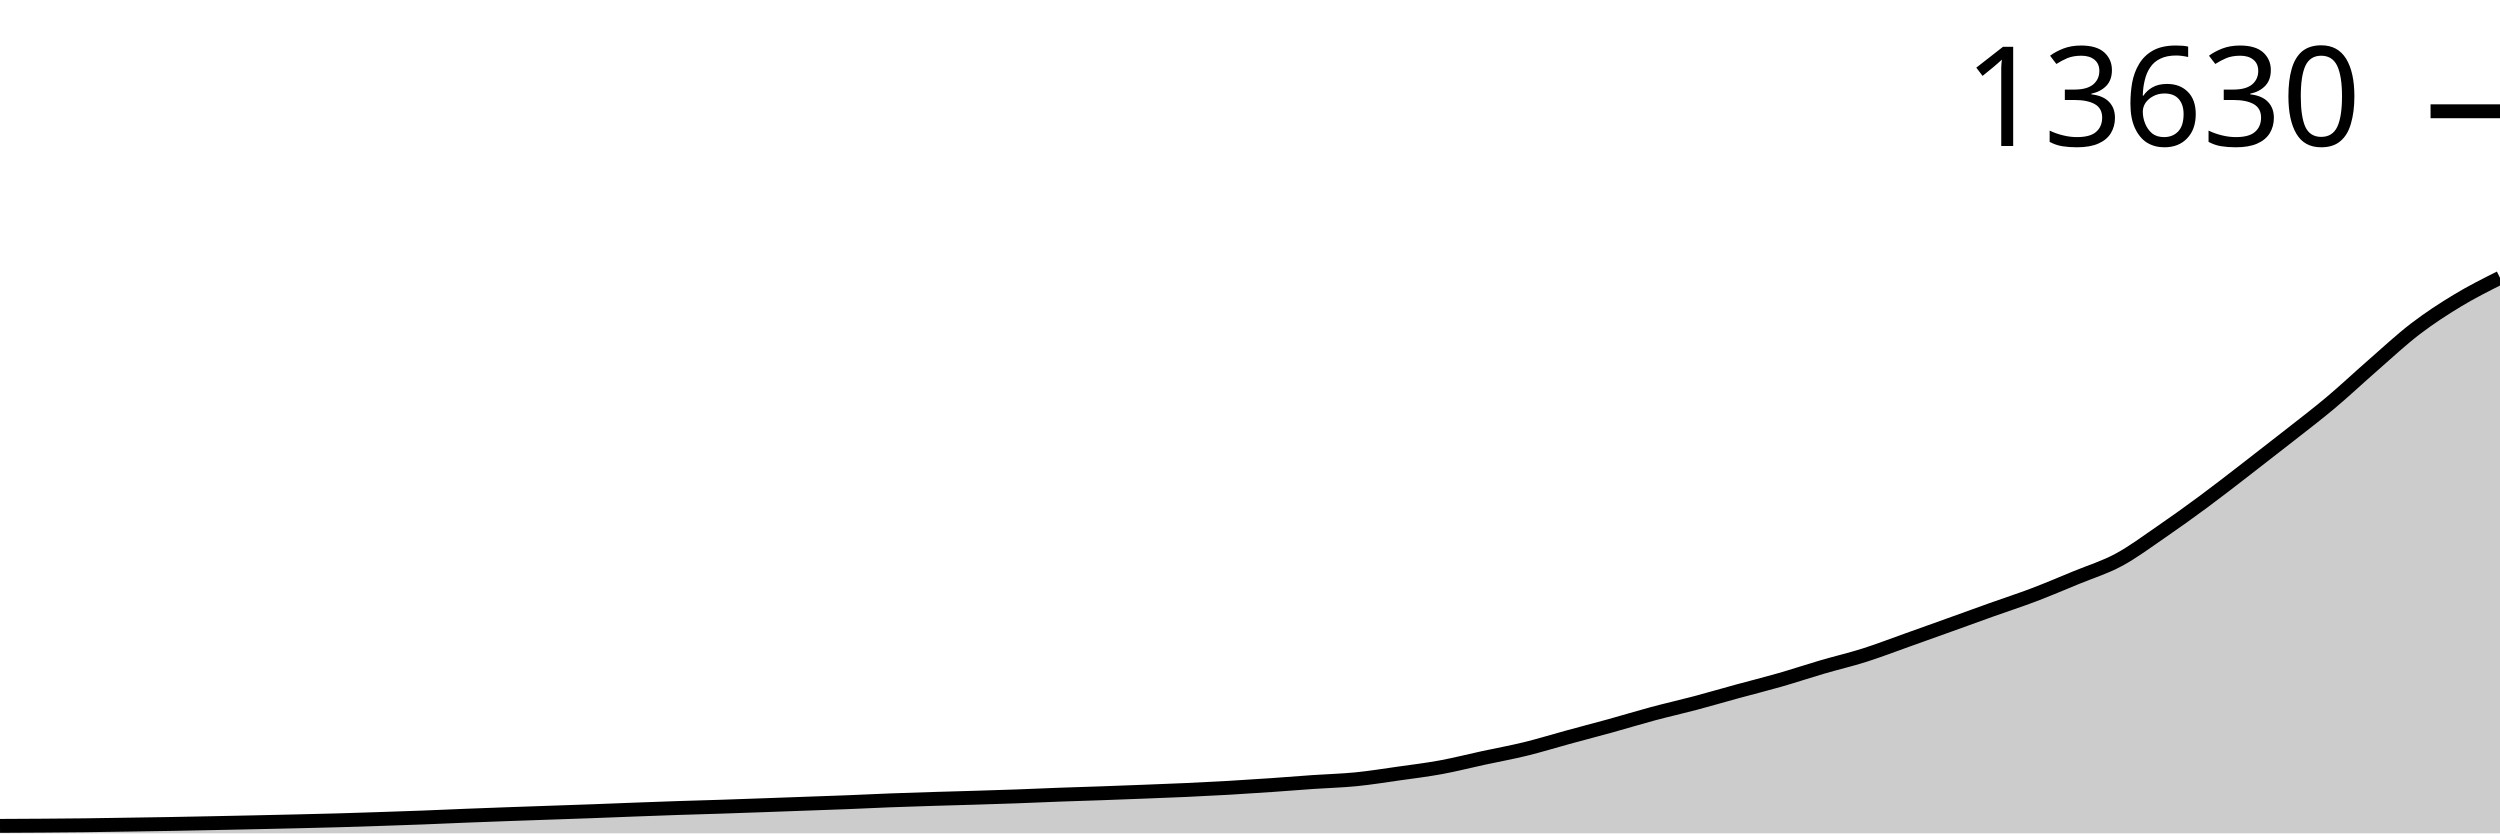
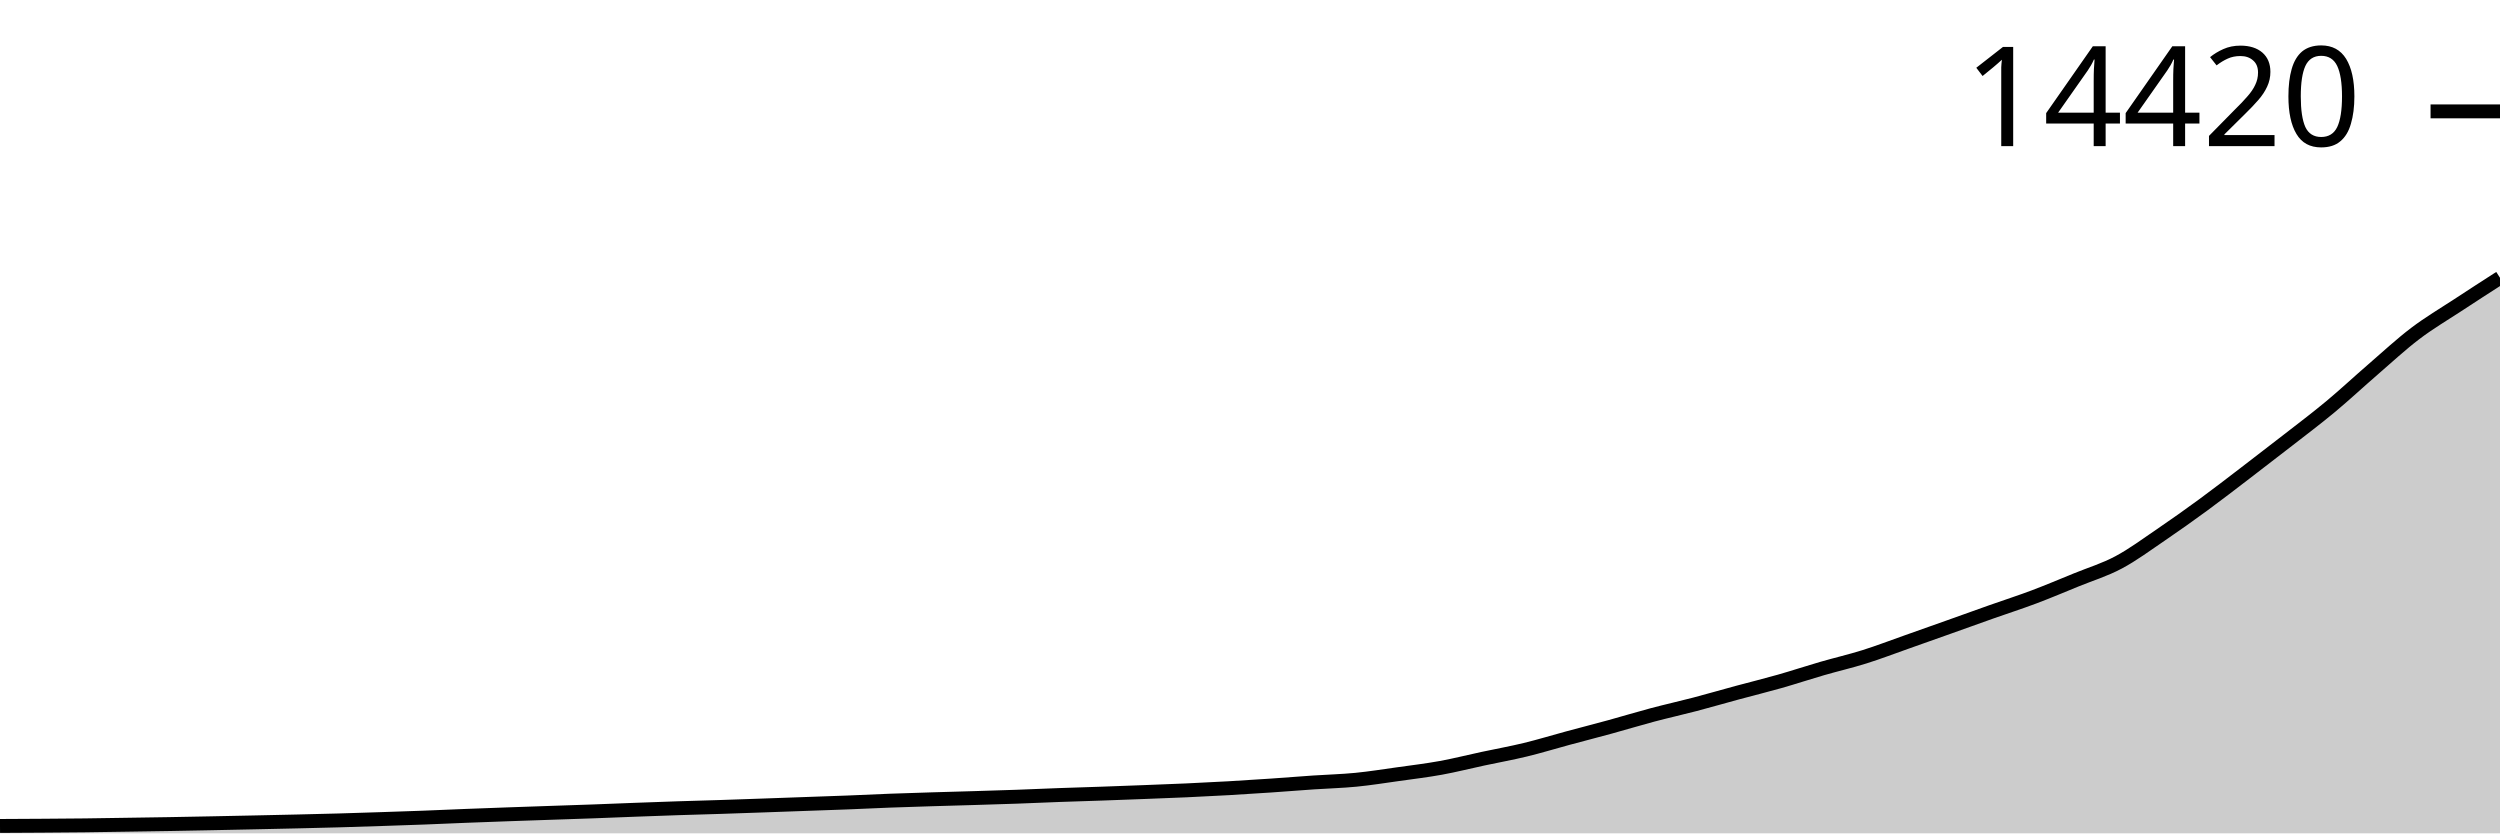
<svg xmlns="http://www.w3.org/2000/svg" viewBox="0 0 180 60">
  <g transform="translate(0,20)">
-     <path class="area" fill="rgba(0, 0, 0, 0.2)" d="M0,39.463C1.017,39.458,2.034,39.453,3.051,39.446C4.068,39.439,5.085,39.432,6.102,39.42C7.119,39.408,8.136,39.389,9.153,39.374C10.169,39.358,11.186,39.345,12.203,39.327C13.22,39.31,14.237,39.289,15.254,39.268C16.271,39.248,17.288,39.227,18.305,39.205C19.322,39.183,20.339,39.161,21.356,39.137C22.373,39.113,23.39,39.09,24.407,39.061C25.424,39.032,26.441,38.997,27.458,38.964C28.475,38.93,29.492,38.897,30.508,38.858C31.525,38.819,32.542,38.771,33.559,38.731C34.576,38.691,35.593,38.653,36.61,38.617C37.627,38.58,38.644,38.546,39.661,38.511C40.678,38.476,41.695,38.443,42.712,38.405C43.729,38.368,44.746,38.325,45.763,38.287C46.78,38.249,47.797,38.211,48.814,38.177C49.831,38.143,50.847,38.117,51.864,38.084C52.881,38.051,53.898,38.014,54.915,37.978C55.932,37.942,56.949,37.905,57.966,37.868C58.983,37.831,60,37.798,61.017,37.758C62.034,37.718,63.051,37.666,64.068,37.627C65.085,37.588,66.102,37.557,67.119,37.525C68.136,37.494,69.153,37.468,70.169,37.437C71.186,37.406,72.203,37.376,73.22,37.339C74.237,37.303,75.254,37.254,76.271,37.217C77.288,37.179,78.305,37.151,79.322,37.115C80.339,37.079,81.356,37.04,82.373,37.001C83.39,36.961,84.407,36.925,85.424,36.878C86.441,36.832,87.458,36.78,88.475,36.722C89.492,36.663,90.508,36.597,91.525,36.527C92.542,36.457,93.559,36.373,94.576,36.303C95.593,36.233,96.61,36.209,97.627,36.108C98.644,36.007,99.661,35.842,100.678,35.698C101.695,35.554,102.712,35.432,103.729,35.245C104.746,35.059,105.763,34.797,106.78,34.577C107.797,34.357,108.814,34.174,109.831,33.926C110.847,33.677,111.864,33.361,112.881,33.084C113.898,32.807,114.915,32.544,115.932,32.263C116.949,31.982,117.966,31.669,118.983,31.396C120,31.123,121.017,30.895,122.034,30.626C123.051,30.357,124.068,30.058,125.085,29.78C126.102,29.502,127.119,29.251,128.136,28.959C129.153,28.668,130.169,28.326,131.186,28.029C132.203,27.731,133.22,27.496,134.237,27.174C135.254,26.852,136.271,26.457,137.288,26.096C138.305,25.734,139.322,25.369,140.339,25.004C141.356,24.639,142.373,24.267,143.39,23.904C144.407,23.541,145.424,23.212,146.441,22.826C147.458,22.439,148.475,22.005,149.492,21.586C150.508,21.168,151.525,20.859,152.542,20.313C153.559,19.767,154.576,19.005,155.593,18.308C156.61,17.611,157.627,16.881,158.644,16.129C159.661,15.378,160.678,14.583,161.695,13.799C162.712,13.015,163.729,12.225,164.746,11.426C165.763,10.626,166.78,9.855,167.797,9.002C168.814,8.148,169.831,7.189,170.847,6.303C171.864,5.417,172.881,4.463,173.898,3.684C174.915,2.906,175.932,2.247,176.949,1.633C177.966,1.019,178.983,0.509,180,0L180,40C178.983,40,177.966,40,176.949,40C175.932,40,174.915,40,173.898,40C172.881,40,171.864,40,170.847,40C169.831,40,168.814,40,167.797,40C166.78,40,165.763,40,164.746,40C163.729,40,162.712,40,161.695,40C160.678,40,159.661,40,158.644,40C157.627,40,156.61,40,155.593,40C154.576,40,153.559,40,152.542,40C151.525,40,150.508,40,149.492,40C148.475,40,147.458,40,146.441,40C145.424,40,144.407,40,143.39,40C142.373,40,141.356,40,140.339,40C139.322,40,138.305,40,137.288,40C136.271,40,135.254,40,134.237,40C133.22,40,132.203,40,131.186,40C130.169,40,129.153,40,128.136,40C127.119,40,126.102,40,125.085,40C124.068,40,123.051,40,122.034,40C121.017,40,120,40,118.983,40C117.966,40,116.949,40,115.932,40C114.915,40,113.898,40,112.881,40C111.864,40,110.847,40,109.831,40C108.814,40,107.797,40,106.78,40C105.763,40,104.746,40,103.729,40C102.712,40,101.695,40,100.678,40C99.661,40,98.644,40,97.627,40C96.61,40,95.593,40,94.576,40C93.559,40,92.542,40,91.525,40C90.508,40,89.492,40,88.475,40C87.458,40,86.441,40,85.424,40C84.407,40,83.39,40,82.373,40C81.356,40,80.339,40,79.322,40C78.305,40,77.288,40,76.271,40C75.254,40,74.237,40,73.22,40C72.203,40,71.186,40,70.169,40C69.153,40,68.136,40,67.119,40C66.102,40,65.085,40,64.068,40C63.051,40,62.034,40,61.017,40C60,40,58.983,40,57.966,40C56.949,40,55.932,40,54.915,40C53.898,40,52.881,40,51.864,40C50.847,40,49.831,40,48.814,40C47.797,40,46.78,40,45.763,40C44.746,40,43.729,40,42.712,40C41.695,40,40.678,40,39.661,40C38.644,40,37.627,40,36.61,40C35.593,40,34.576,40,33.559,40C32.542,40,31.525,40,30.508,40C29.492,40,28.475,40,27.458,40C26.441,40,25.424,40,24.407,40C23.39,40,22.373,40,21.356,40C20.339,40,19.322,40,18.305,40C17.288,40,16.271,40,15.254,40C14.237,40,13.22,40,12.203,40C11.186,40,10.169,40,9.153,40C8.136,40,7.119,40,6.102,40C5.085,40,4.068,40,3.051,40C2.034,40,1.017,40,0,40Z" />
-     <path class="line" stroke="black" fill="none" d="M0,39.463C1.017,39.458,2.034,39.453,3.051,39.446C4.068,39.439,5.085,39.432,6.102,39.42C7.119,39.408,8.136,39.389,9.153,39.374C10.169,39.358,11.186,39.345,12.203,39.327C13.22,39.31,14.237,39.289,15.254,39.268C16.271,39.248,17.288,39.227,18.305,39.205C19.322,39.183,20.339,39.161,21.356,39.137C22.373,39.113,23.39,39.09,24.407,39.061C25.424,39.032,26.441,38.997,27.458,38.964C28.475,38.93,29.492,38.897,30.508,38.858C31.525,38.819,32.542,38.771,33.559,38.731C34.576,38.691,35.593,38.653,36.61,38.617C37.627,38.58,38.644,38.546,39.661,38.511C40.678,38.476,41.695,38.443,42.712,38.405C43.729,38.368,44.746,38.325,45.763,38.287C46.78,38.249,47.797,38.211,48.814,38.177C49.831,38.143,50.847,38.117,51.864,38.084C52.881,38.051,53.898,38.014,54.915,37.978C55.932,37.942,56.949,37.905,57.966,37.868C58.983,37.831,60,37.798,61.017,37.758C62.034,37.718,63.051,37.666,64.068,37.627C65.085,37.588,66.102,37.557,67.119,37.525C68.136,37.494,69.153,37.468,70.169,37.437C71.186,37.406,72.203,37.376,73.22,37.339C74.237,37.303,75.254,37.254,76.271,37.217C77.288,37.179,78.305,37.151,79.322,37.115C80.339,37.079,81.356,37.04,82.373,37.001C83.39,36.961,84.407,36.925,85.424,36.878C86.441,36.832,87.458,36.78,88.475,36.722C89.492,36.663,90.508,36.597,91.525,36.527C92.542,36.457,93.559,36.373,94.576,36.303C95.593,36.233,96.61,36.209,97.627,36.108C98.644,36.007,99.661,35.842,100.678,35.698C101.695,35.554,102.712,35.432,103.729,35.245C104.746,35.059,105.763,34.797,106.78,34.577C107.797,34.357,108.814,34.174,109.831,33.926C110.847,33.677,111.864,33.361,112.881,33.084C113.898,32.807,114.915,32.544,115.932,32.263C116.949,31.982,117.966,31.669,118.983,31.396C120,31.123,121.017,30.895,122.034,30.626C123.051,30.357,124.068,30.058,125.085,29.78C126.102,29.502,127.119,29.251,128.136,28.959C129.153,28.668,130.169,28.326,131.186,28.029C132.203,27.731,133.22,27.496,134.237,27.174C135.254,26.852,136.271,26.457,137.288,26.096C138.305,25.734,139.322,25.369,140.339,25.004C141.356,24.639,142.373,24.267,143.39,23.904C144.407,23.541,145.424,23.212,146.441,22.826C147.458,22.439,148.475,22.005,149.492,21.586C150.508,21.168,151.525,20.859,152.542,20.313C153.559,19.767,154.576,19.005,155.593,18.308C156.61,17.611,157.627,16.881,158.644,16.129C159.661,15.378,160.678,14.583,161.695,13.799C162.712,13.015,163.729,12.225,164.746,11.426C165.763,10.626,166.78,9.855,167.797,9.002C168.814,8.148,169.831,7.189,170.847,6.303C171.864,5.417,172.881,4.463,173.898,3.684C174.915,2.906,175.932,2.247,176.949,1.633C177.966,1.019,178.983,0.509,180,0" />
-     <path class="axis-ceiling" stroke-width="1" stroke="black" fill="none" d="M175,-11.988L180,-11.988" />
-     <text class="axis-ceiling-label" font-family="sans-serif" text-anchor="end" font-size="10px" x="170" y="-9.488">13630</text>
+     <path class="area" fill="rgba(0, 0, 0, 0.2)" d="M0,39.468C1.017,39.463,2.034,39.458,3.051,39.451C4.068,39.444,5.085,39.438,6.102,39.426C7.119,39.414,8.136,39.395,9.153,39.38C10.169,39.364,11.186,39.351,12.203,39.333C13.22,39.316,14.237,39.295,15.254,39.275C16.271,39.255,17.288,39.234,18.305,39.212C19.322,39.19,20.339,39.169,21.356,39.145C22.373,39.121,23.39,39.098,24.407,39.069C25.424,39.041,26.441,39.006,27.458,38.973C28.475,38.939,29.492,38.907,30.508,38.868C31.525,38.83,32.542,38.782,33.559,38.742C34.576,38.703,35.593,38.666,36.61,38.629C37.627,38.593,38.644,38.559,39.661,38.524C40.678,38.489,41.695,38.457,42.712,38.42C43.729,38.383,44.746,38.34,45.763,38.302C46.78,38.265,47.797,38.227,48.814,38.193C49.831,38.16,50.847,38.134,51.864,38.101C52.881,38.068,53.898,38.032,54.915,37.996C55.932,37.961,56.949,37.924,57.966,37.887C58.983,37.851,60,37.818,61.017,37.778C62.034,37.738,63.051,37.687,64.068,37.648C65.085,37.61,66.102,37.579,67.119,37.548C68.136,37.516,69.153,37.49,70.169,37.46C71.186,37.429,72.203,37.4,73.22,37.363C74.237,37.327,75.254,37.279,76.271,37.242C77.288,37.205,78.305,37.177,79.322,37.141C80.339,37.105,81.356,37.067,82.373,37.028C83.39,36.989,84.407,36.952,85.424,36.906C86.441,36.86,87.458,36.809,88.475,36.751C89.492,36.693,90.508,36.628,91.525,36.558C92.542,36.489,93.559,36.405,94.576,36.336C95.593,36.267,96.61,36.243,97.627,36.143C98.644,36.043,99.661,35.879,100.678,35.737C101.695,35.594,102.712,35.473,103.729,35.288C104.746,35.103,105.763,34.844,106.78,34.626C107.797,34.408,108.814,34.227,109.831,33.98C110.847,33.734,111.864,33.421,112.881,33.146C113.898,32.872,114.915,32.612,115.932,32.333C116.949,32.054,117.966,31.744,118.983,31.473C120,31.203,121.017,30.977,122.034,30.711C123.051,30.444,124.068,30.147,125.085,29.872C126.102,29.597,127.119,29.348,128.136,29.059C129.153,28.77,130.169,28.431,131.186,28.137C132.203,27.842,133.22,27.609,134.237,27.29C135.254,26.971,136.271,26.579,137.288,26.221C138.305,25.863,139.322,25.501,140.339,25.139C141.356,24.777,142.373,24.409,143.39,24.049C144.407,23.69,145.424,23.363,146.441,22.981C147.458,22.598,148.475,22.167,149.492,21.752C150.508,21.337,151.525,21.032,152.542,20.49C153.559,19.949,154.576,19.194,155.593,18.503C156.61,17.812,157.627,17.089,158.644,16.345C159.661,15.6,160.678,14.812,161.695,14.035C162.712,13.258,163.729,12.475,164.746,11.683C165.763,10.891,166.78,10.127,167.797,9.281C168.814,8.435,169.831,7.485,170.847,6.607C171.864,5.728,172.881,4.783,173.898,4.012C174.915,3.24,175.932,2.647,176.949,1.979C177.966,1.31,178.983,0.655,180,0L180,40C178.983,40,177.966,40,176.949,40C175.932,40,174.915,40,173.898,40C172.881,40,171.864,40,170.847,40C169.831,40,168.814,40,167.797,40C166.78,40,165.763,40,164.746,40C163.729,40,162.712,40,161.695,40C160.678,40,159.661,40,158.644,40C157.627,40,156.61,40,155.593,40C154.576,40,153.559,40,152.542,40C151.525,40,150.508,40,149.492,40C148.475,40,147.458,40,146.441,40C145.424,40,144.407,40,143.39,40C142.373,40,141.356,40,140.339,40C139.322,40,138.305,40,137.288,40C136.271,40,135.254,40,134.237,40C133.22,40,132.203,40,131.186,40C130.169,40,129.153,40,128.136,40C127.119,40,126.102,40,125.085,40C124.068,40,123.051,40,122.034,40C121.017,40,120,40,118.983,40C117.966,40,116.949,40,115.932,40C114.915,40,113.898,40,112.881,40C111.864,40,110.847,40,109.831,40C108.814,40,107.797,40,106.78,40C105.763,40,104.746,40,103.729,40C102.712,40,101.695,40,100.678,40C99.661,40,98.644,40,97.627,40C96.61,40,95.593,40,94.576,40C93.559,40,92.542,40,91.525,40C90.508,40,89.492,40,88.475,40C87.458,40,86.441,40,85.424,40C84.407,40,83.39,40,82.373,40C81.356,40,80.339,40,79.322,40C78.305,40,77.288,40,76.271,40C75.254,40,74.237,40,73.22,40C72.203,40,71.186,40,70.169,40C69.153,40,68.136,40,67.119,40C66.102,40,65.085,40,64.068,40C63.051,40,62.034,40,61.017,40C60,40,58.983,40,57.966,40C56.949,40,55.932,40,54.915,40C53.898,40,52.881,40,51.864,40C50.847,40,49.831,40,48.814,40C47.797,40,46.78,40,45.763,40C44.746,40,43.729,40,42.712,40C41.695,40,40.678,40,39.661,40C38.644,40,37.627,40,36.61,40C35.593,40,34.576,40,33.559,40C32.542,40,31.525,40,30.508,40C29.492,40,28.475,40,27.458,40C26.441,40,25.424,40,24.407,40C23.39,40,22.373,40,21.356,40C20.339,40,19.322,40,18.305,40C17.288,40,16.271,40,15.254,40C14.237,40,13.22,40,12.203,40C11.186,40,10.169,40,9.153,40C8.136,40,7.119,40,6.102,40C5.085,40,4.068,40,3.051,40C2.034,40,1.017,40,0,40Z" />
+     <path class="line" stroke="black" fill="none" d="M0,39.468C1.017,39.463,2.034,39.458,3.051,39.451C4.068,39.444,5.085,39.438,6.102,39.426C7.119,39.414,8.136,39.395,9.153,39.38C10.169,39.364,11.186,39.351,12.203,39.333C13.22,39.316,14.237,39.295,15.254,39.275C16.271,39.255,17.288,39.234,18.305,39.212C19.322,39.19,20.339,39.169,21.356,39.145C22.373,39.121,23.39,39.098,24.407,39.069C25.424,39.041,26.441,39.006,27.458,38.973C28.475,38.939,29.492,38.907,30.508,38.868C31.525,38.83,32.542,38.782,33.559,38.742C34.576,38.703,35.593,38.666,36.61,38.629C37.627,38.593,38.644,38.559,39.661,38.524C40.678,38.489,41.695,38.457,42.712,38.42C43.729,38.383,44.746,38.34,45.763,38.302C46.78,38.265,47.797,38.227,48.814,38.193C49.831,38.16,50.847,38.134,51.864,38.101C52.881,38.068,53.898,38.032,54.915,37.996C55.932,37.961,56.949,37.924,57.966,37.887C58.983,37.851,60,37.818,61.017,37.778C62.034,37.738,63.051,37.687,64.068,37.648C65.085,37.61,66.102,37.579,67.119,37.548C68.136,37.516,69.153,37.49,70.169,37.46C71.186,37.429,72.203,37.4,73.22,37.363C74.237,37.327,75.254,37.279,76.271,37.242C77.288,37.205,78.305,37.177,79.322,37.141C80.339,37.105,81.356,37.067,82.373,37.028C83.39,36.989,84.407,36.952,85.424,36.906C86.441,36.86,87.458,36.809,88.475,36.751C89.492,36.693,90.508,36.628,91.525,36.558C92.542,36.489,93.559,36.405,94.576,36.336C95.593,36.267,96.61,36.243,97.627,36.143C98.644,36.043,99.661,35.879,100.678,35.737C101.695,35.594,102.712,35.473,103.729,35.288C104.746,35.103,105.763,34.844,106.78,34.626C107.797,34.408,108.814,34.227,109.831,33.98C110.847,33.734,111.864,33.421,112.881,33.146C113.898,32.872,114.915,32.612,115.932,32.333C116.949,32.054,117.966,31.744,118.983,31.473C120,31.203,121.017,30.977,122.034,30.711C123.051,30.444,124.068,30.147,125.085,29.872C126.102,29.597,127.119,29.348,128.136,29.059C129.153,28.77,130.169,28.431,131.186,28.137C132.203,27.842,133.22,27.609,134.237,27.29C135.254,26.971,136.271,26.579,137.288,26.221C138.305,25.863,139.322,25.501,140.339,25.139C141.356,24.777,142.373,24.409,143.39,24.049C144.407,23.69,145.424,23.363,146.441,22.981C147.458,22.598,148.475,22.167,149.492,21.752C150.508,21.337,151.525,21.032,152.542,20.49C153.559,19.949,154.576,19.194,155.593,18.503C156.61,17.812,157.627,17.089,158.644,16.345C159.661,15.6,160.678,14.812,161.695,14.035C162.712,13.258,163.729,12.475,164.746,11.683C165.763,10.891,166.78,10.127,167.797,9.281C168.814,8.435,169.831,7.485,170.847,6.607C171.864,5.728,172.881,4.783,173.898,4.012C174.915,3.24,175.932,2.647,176.949,1.979C177.966,1.31,178.983,0.655,180,0" />
+     <path class="axis-ceiling" stroke-width="1" stroke="black" fill="none" d="M175,-11.981L180,-11.981" />
+     <text class="axis-ceiling-label" font-family="sans-serif" text-anchor="end" font-size="10px" x="170" y="-9.481">14420</text>
  </g>
</svg>
